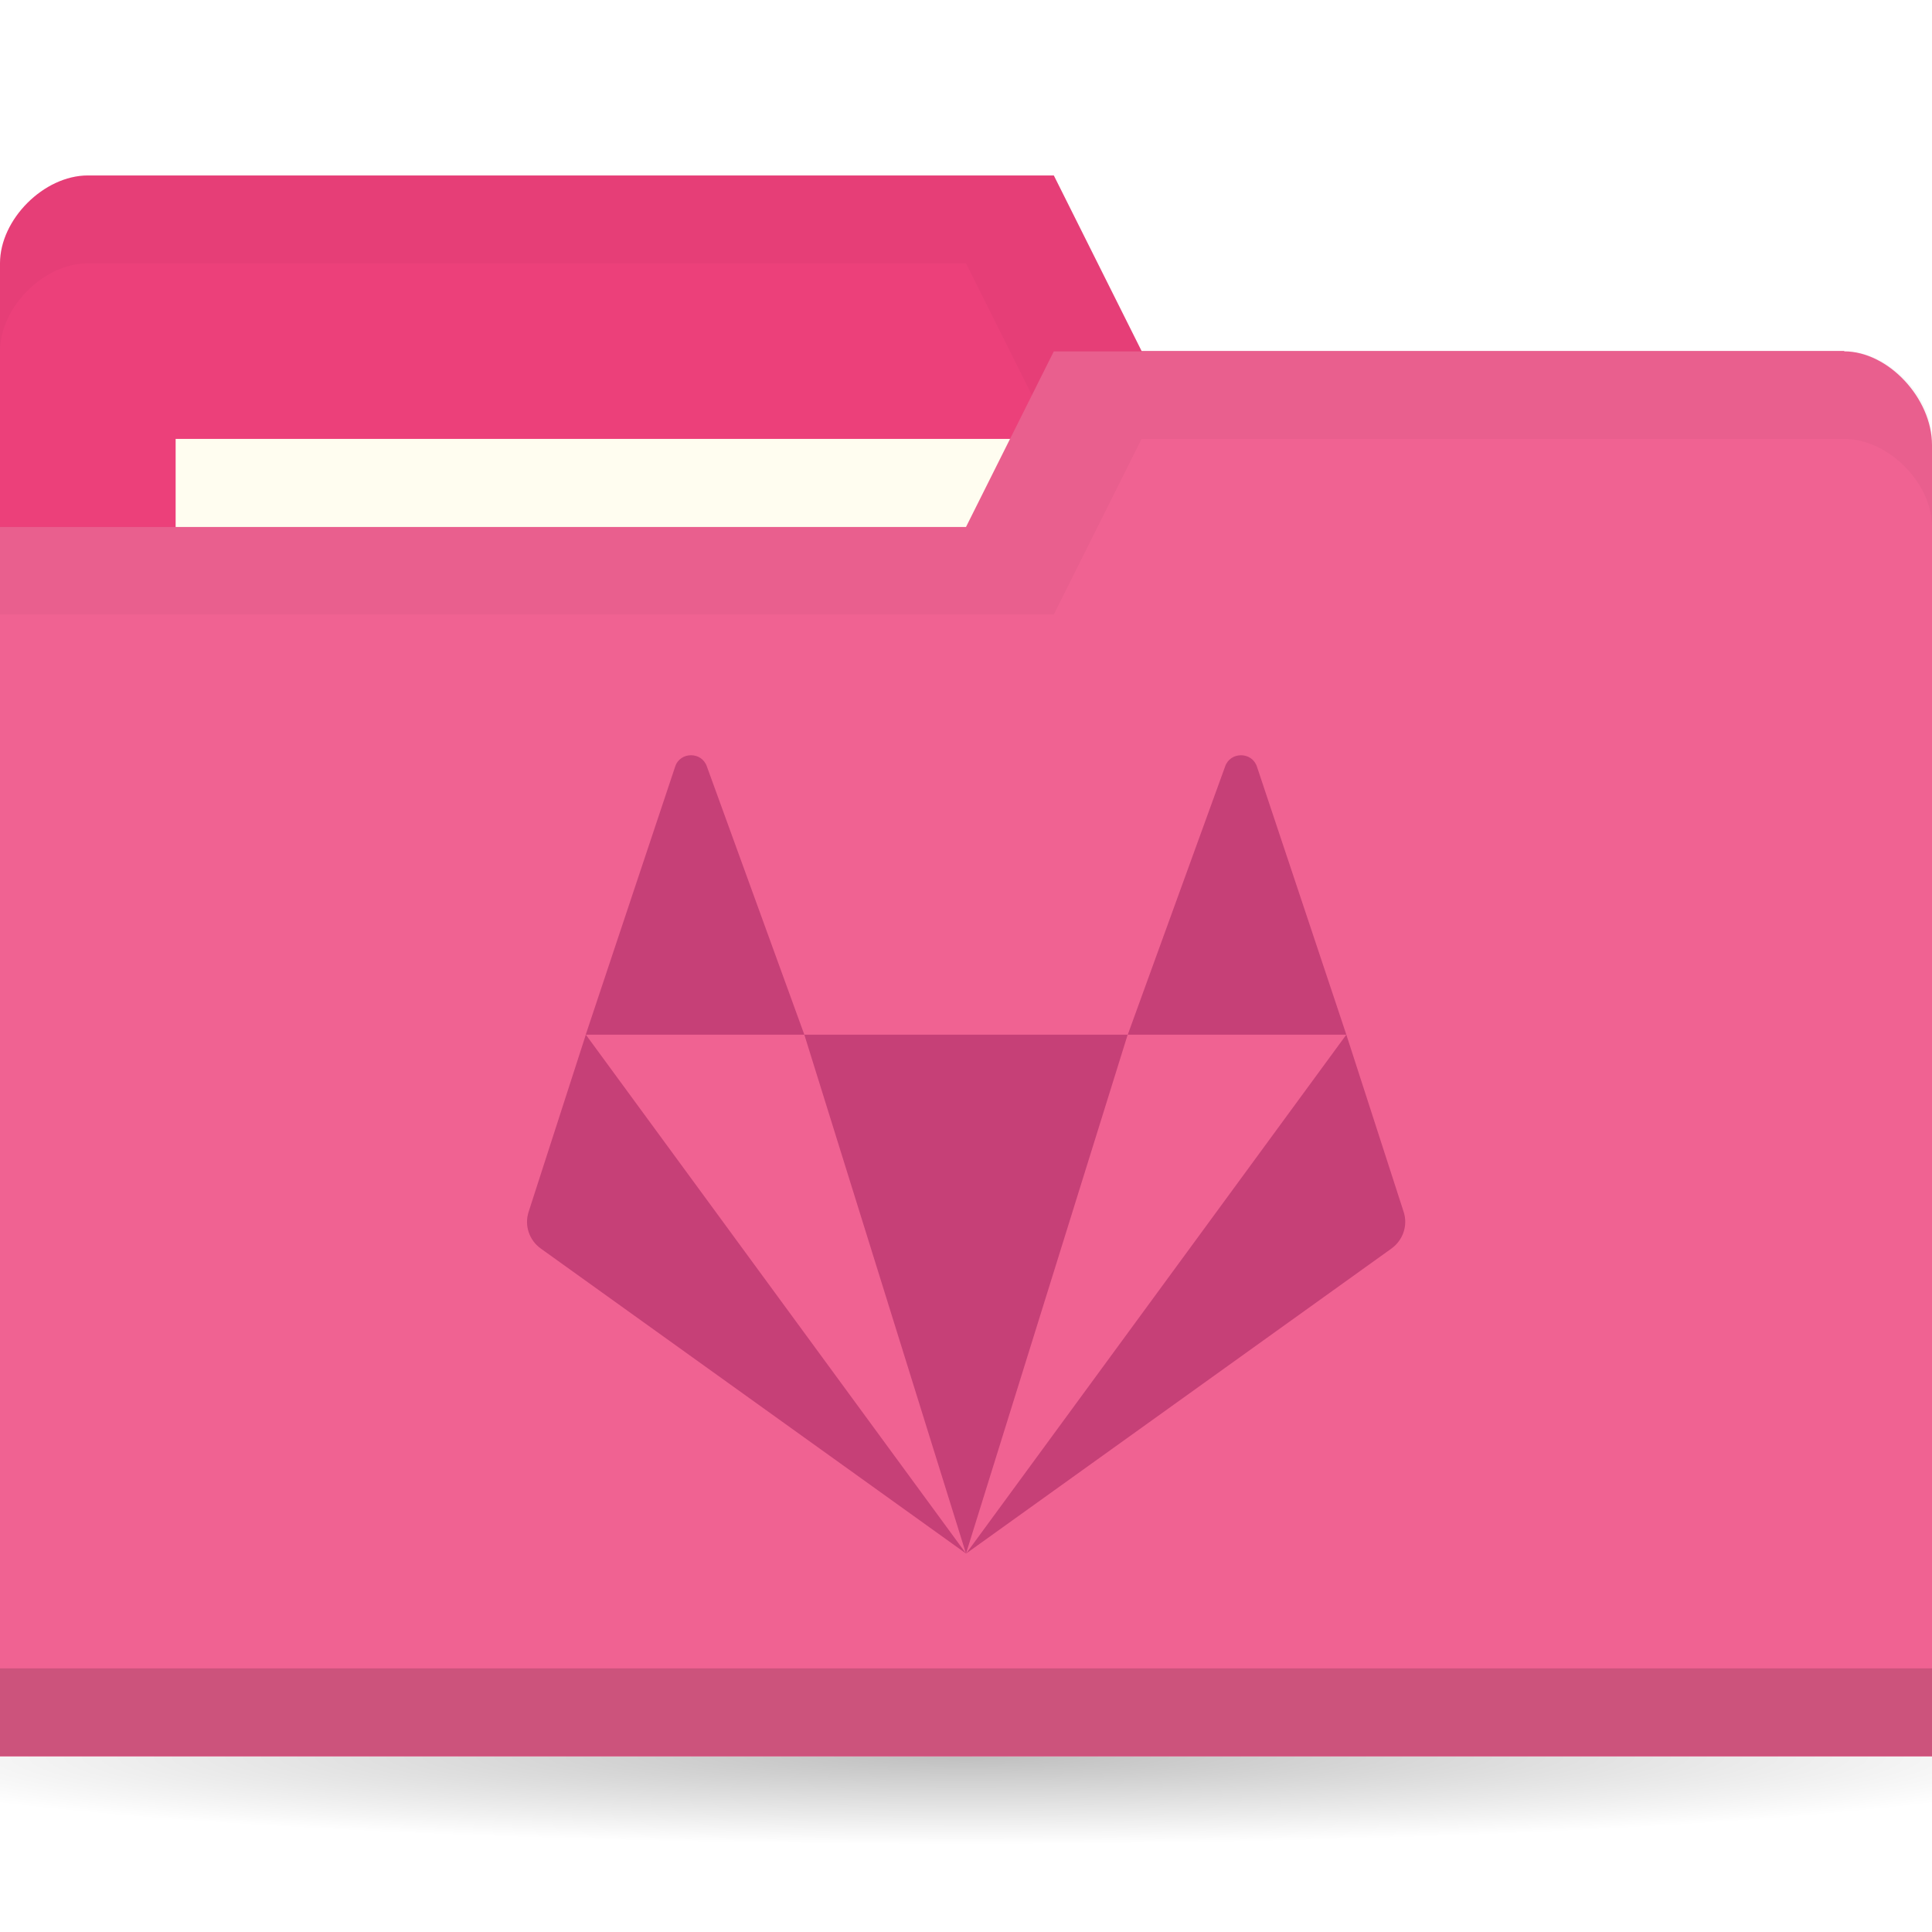
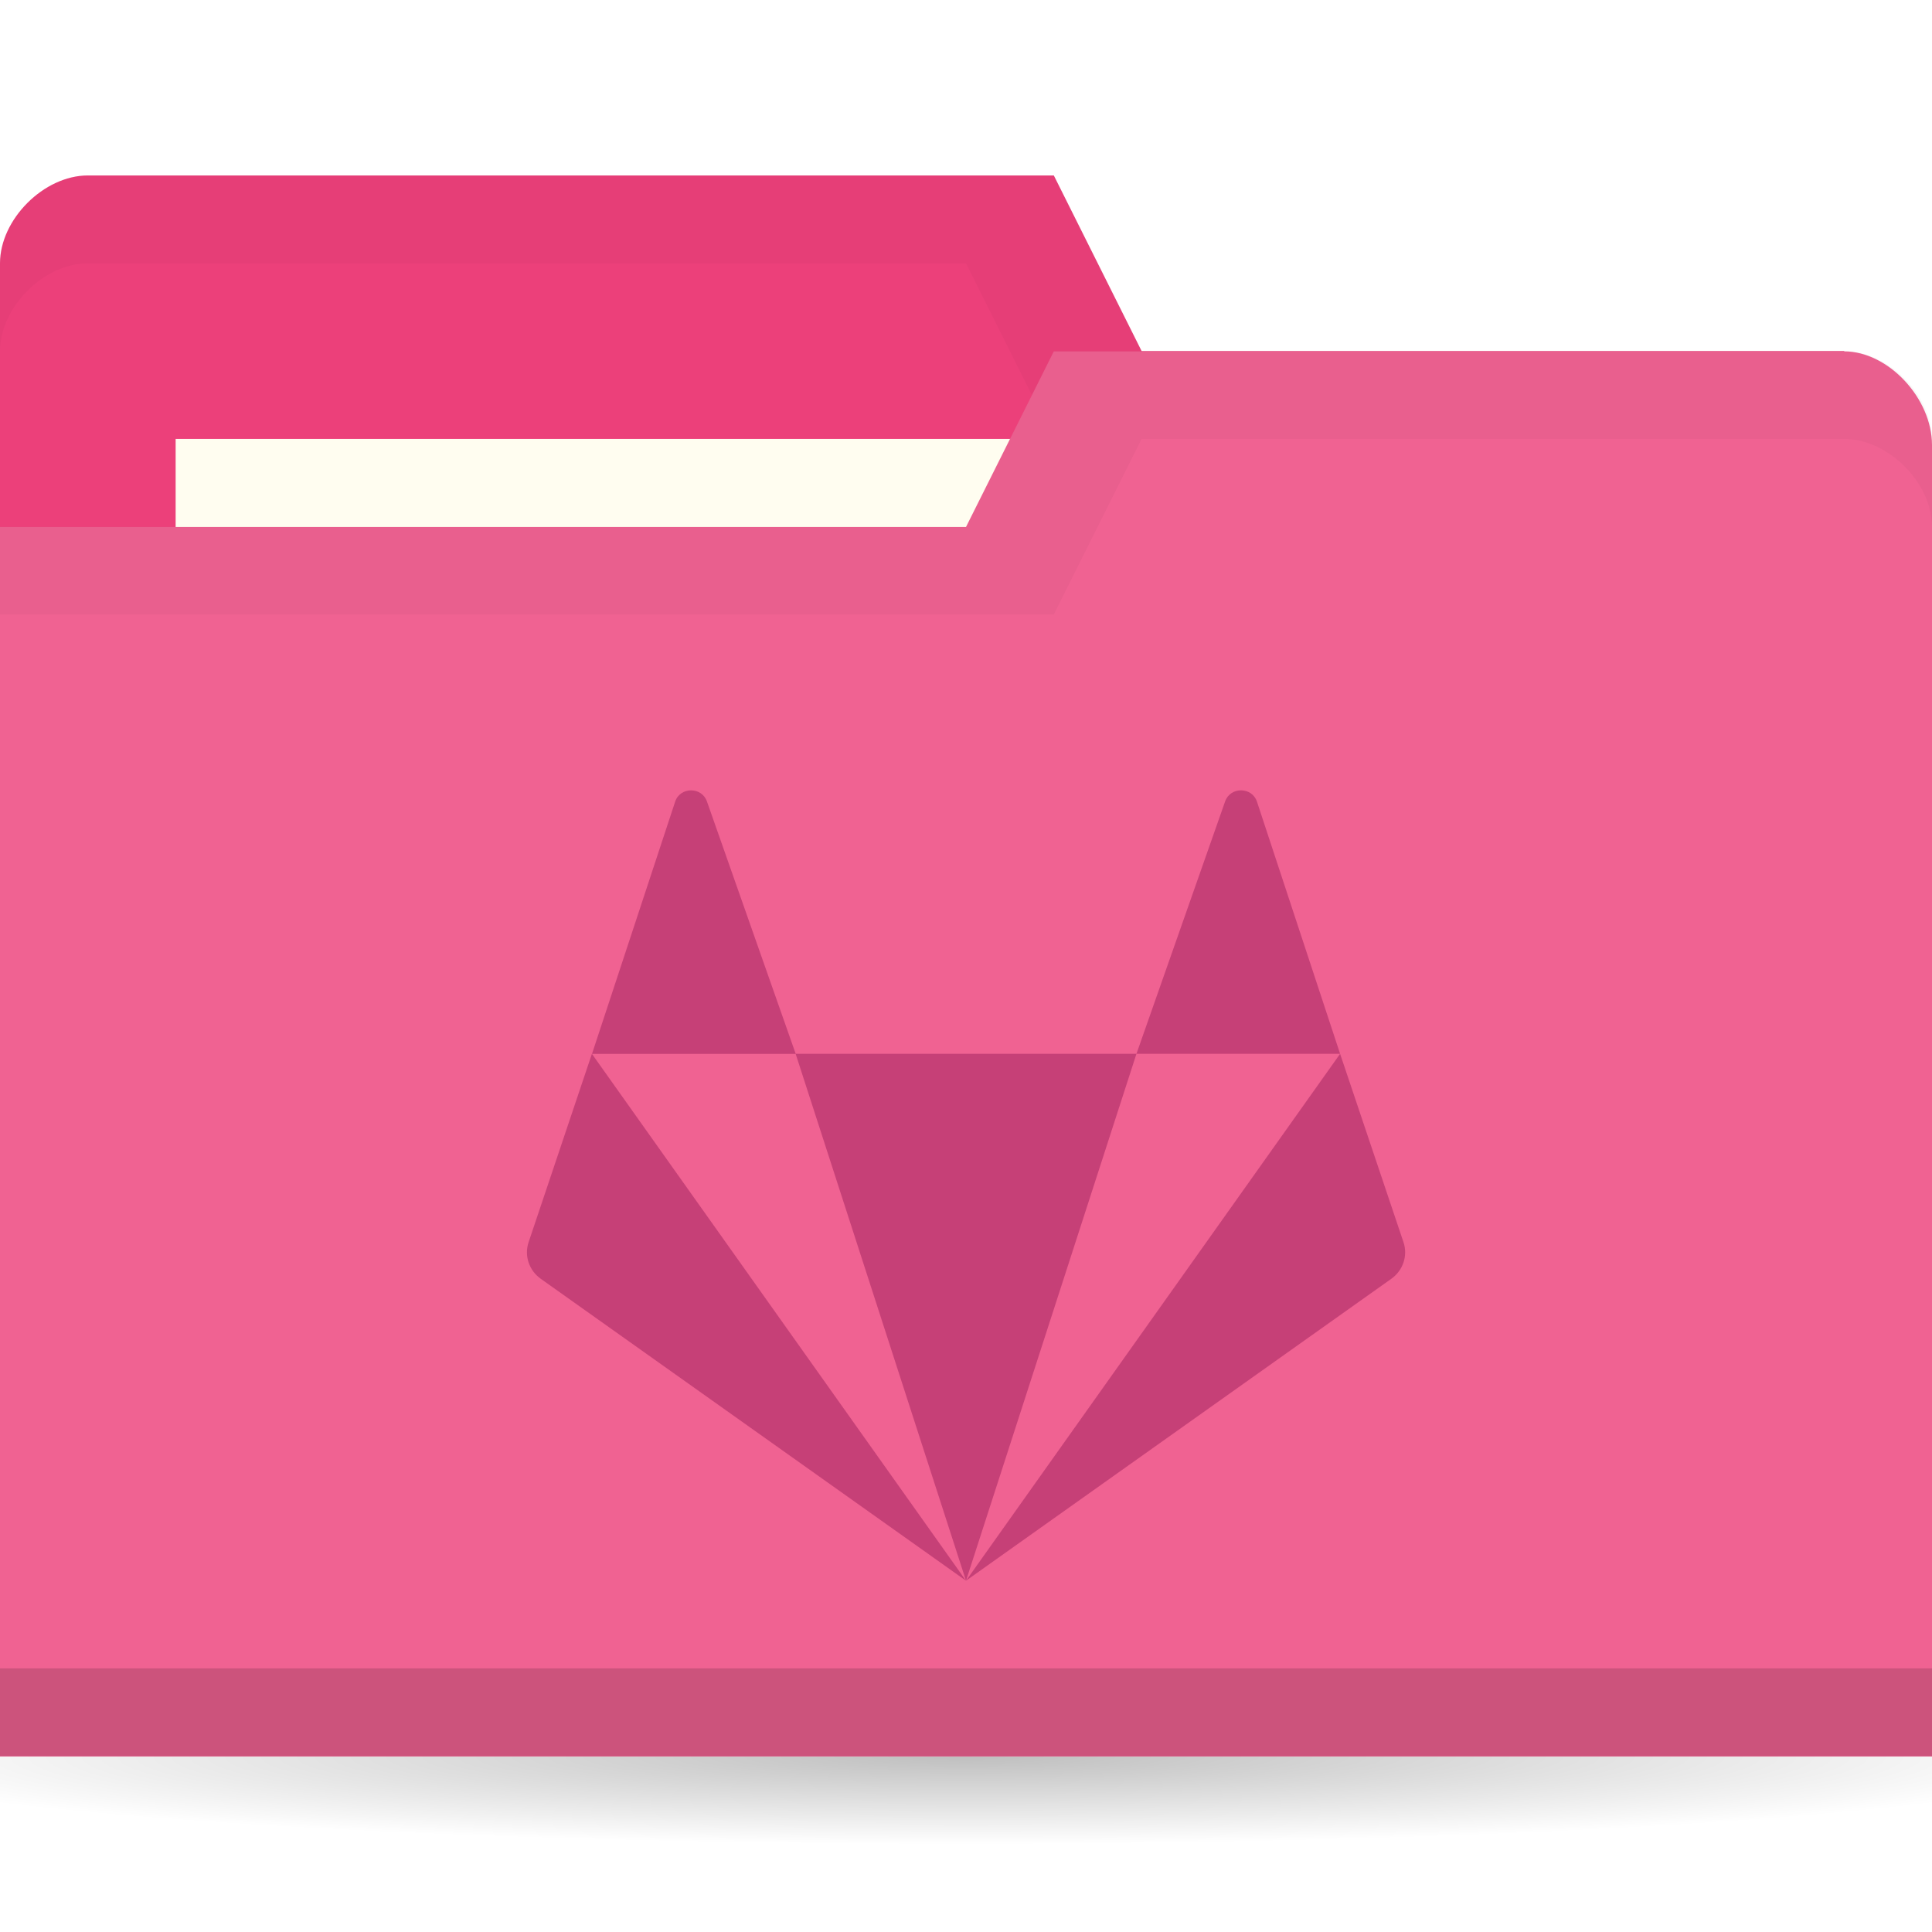
<svg xmlns="http://www.w3.org/2000/svg" version="1.1" viewBox="0 0 22 22">
  <defs>
    <radialGradient id="radialGradient3766" cx="11" cy="19" r="11" gradientTransform="matrix(1 0 0 .09090909 0 17.27273)" gradientUnits="userSpaceOnUse">
      <stop offset="0" />
      <stop style="stop-opacity:0" offset="1" />
    </radialGradient>
  </defs>
  <g transform="translate(0,-1030.362)">
    <path transform="matrix(1.181818,0,0,1,-2,1031.362)" d="m22 19c0 0.552-4.925 1-11 1s-11-0.448-11-1 4.925-1 11-1 11 0.448 11 1z" style="fill:url(#radialGradient3766);opacity:.25" />
    <path d="m0 1033.36v14h22v-7l-1-6h-8l-1-2h-11c-0.5 0-1 0.5-1 1z" style="fill:#ec407a" />
-     <path d="m1 1032.36c-0.5 0-1 0.5-1 1v1c0-0.5 0.5-1 1-1h10l1 2h9v6-1-6h-8l-1-2z" style="opacity:.03" />
+     <path d="m1 1032.36c-0.5 0-1 0.5-1 1v1c0-0.5 0.5-1 1-1h10l1 2h9v6-7h-8l-1-2z" style="opacity:.03" />
    <rect x="2" y="1035.36" width="10" height="4" style="fill:#fffdf0" />
    <path d="m22 1035.43v14.933h-22v-14h11l1-2h9c0.5 0 1 0.533 1 1.067z" style="fill:#f06292" />
    <path d="m0 1049.36v1h22v-1z" style="opacity:.15" />
    <path d="m12 1034.36-1 2h-11v1h12l1-2h8c0.5 0 1 0.5 1 1v-1c0-0.5-0.5-1-1-1z" style="opacity:.03" />
-     <path d="m7.869 1038.962c-0.076 0-0.153 0.043-0.181 0.13l-1.018 3.052h2.489l-1.109-3.052c-0.029-0.087-0.105-0.13-0.181-0.13zm1.29 3.182 1.841 5.909 1.841-5.909zm3.683 0h2.489l-1.018-3.052c-0.057-0.173-0.306-0.173-0.363 0zm2.489 0-4.33 5.909 4.843-3.473c0.134-0.096 0.19-0.266 0.139-0.42zm-4.33 5.909-4.33-5.909-0.651 2.016c-0.051 0.155 0.005 0.325 0.139 0.42z" style="fill:#c64077;stroke-width:.455" />
+     <path d="m7.869 1039.362c-0.076 0-0.153 0.043-0.181 0.129l-0.947 2.872h2.32l-1.01-2.872c-0.029-0.086-0.105-0.129-0.181-0.129zm1.191 3 1.94 6 1.941-6zm3.881 0h2.319l-0.947-2.872c-0.057-0.171-0.306-0.171-0.363 0zm2.319 0-4.26 6 4.843-3.438c0.134-0.095 0.19-0.263 0.139-0.416zm-4.26 6-4.26-6-0.721 2.146c-0.051 0.153 0.005 0.321 0.139 0.416z" style="-inkscape-stroke:none;fill:#c64077;font-variation-settings:normal;stop-color:#000000;stroke-width:.455" />
  </g>
</svg>
